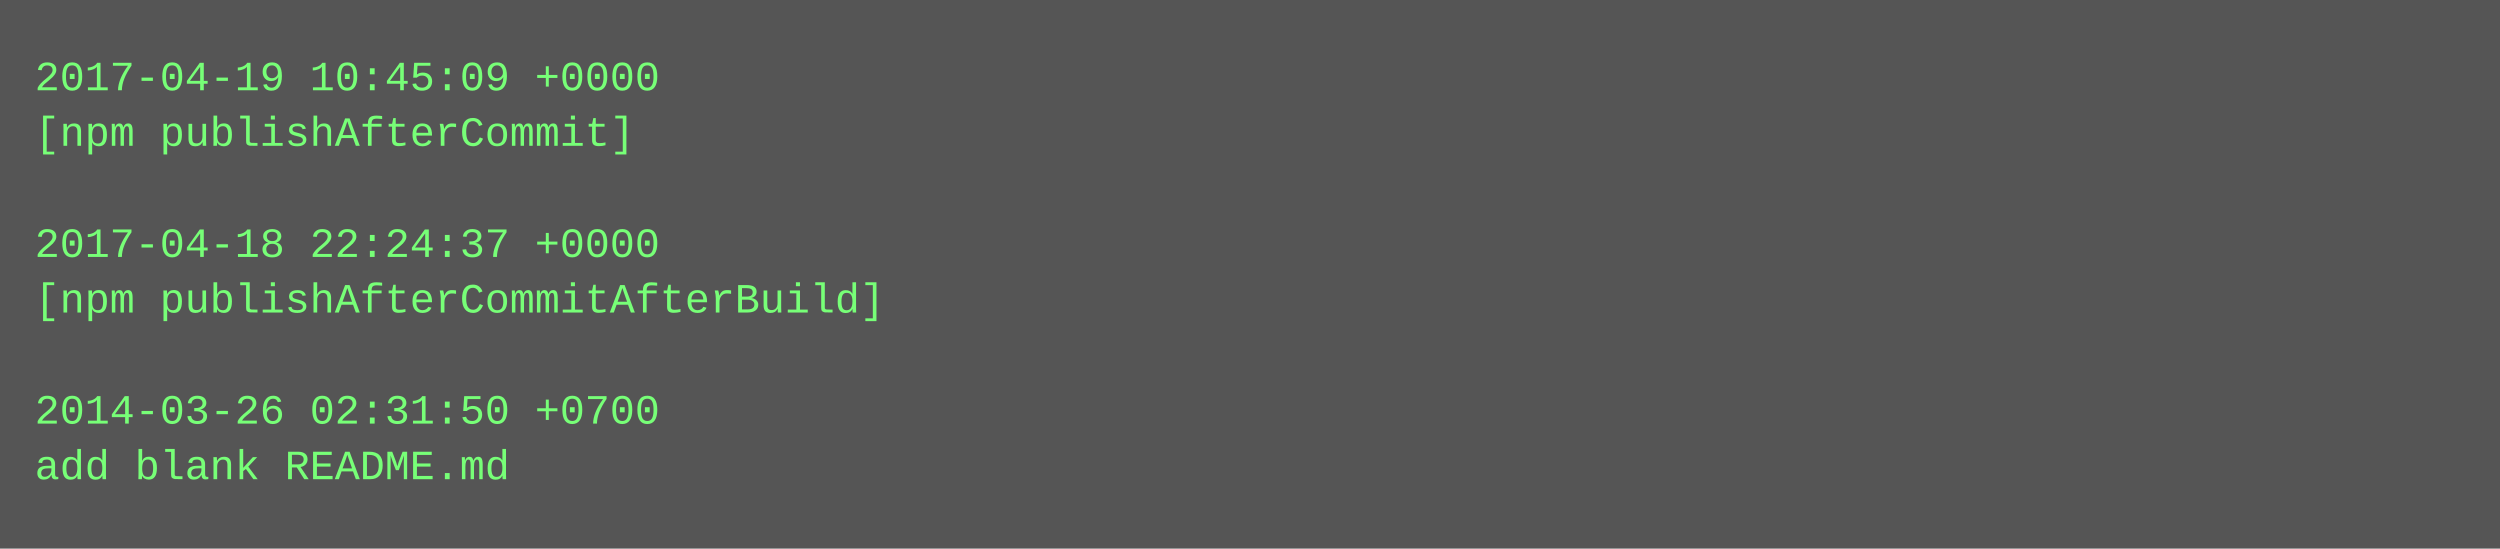
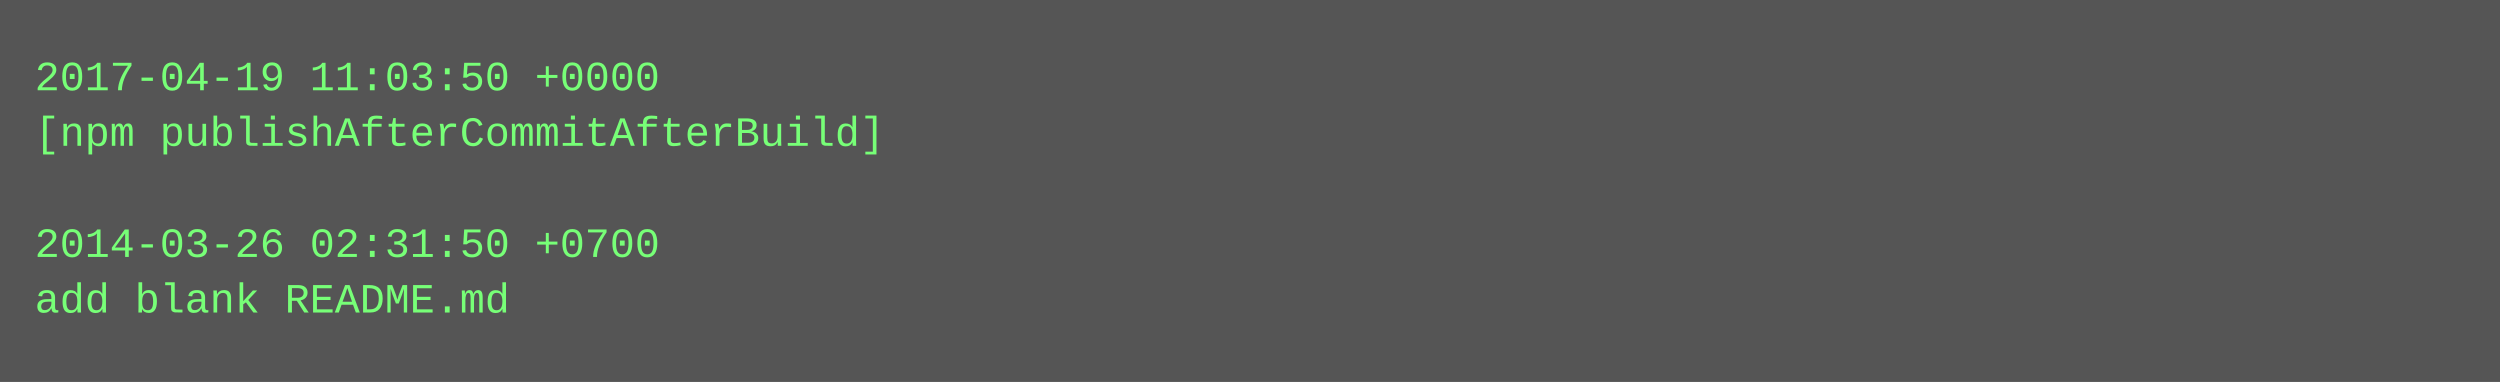
- <svg xmlns="http://www.w3.org/2000/svg" height="158" width="720">
-   <rect height="158" fill="#555" width="720" />
+ <svg xmlns="http://www.w3.org/2000/svg" height="110" width="720">
+   <rect height="110" fill="#555" width="720" />
  <text fill="#7f7" font-family="Courier New" font-size="12" xml:space="preserve">
-     <tspan x="10" y="26">2017-04-19 10:45:09 +0000</tspan>
-     <tspan x="10" y="42">[npm publishAfterCommit]</tspan>
+     <tspan x="10" y="26">2017-04-19 11:03:50 +0000</tspan>
+     <tspan x="10" y="42">[npm publishAfterCommitAfterBuild]</tspan>
    <tspan x="10" y="58" />
-     <tspan x="10" y="74">2017-04-18 22:24:37 +0000</tspan>
-     <tspan x="10" y="90">[npm publishAfterCommitAfterBuild]</tspan>
-     <tspan x="10" y="106" />
-     <tspan x="10" y="122">2014-03-26 02:31:50 +0700</tspan>
-     <tspan x="10" y="138">add blank README.md</tspan>
+     <tspan x="10" y="74">2014-03-26 02:31:50 +0700</tspan>
+     <tspan x="10" y="90">add blank README.md</tspan>
  </text>
</svg>
